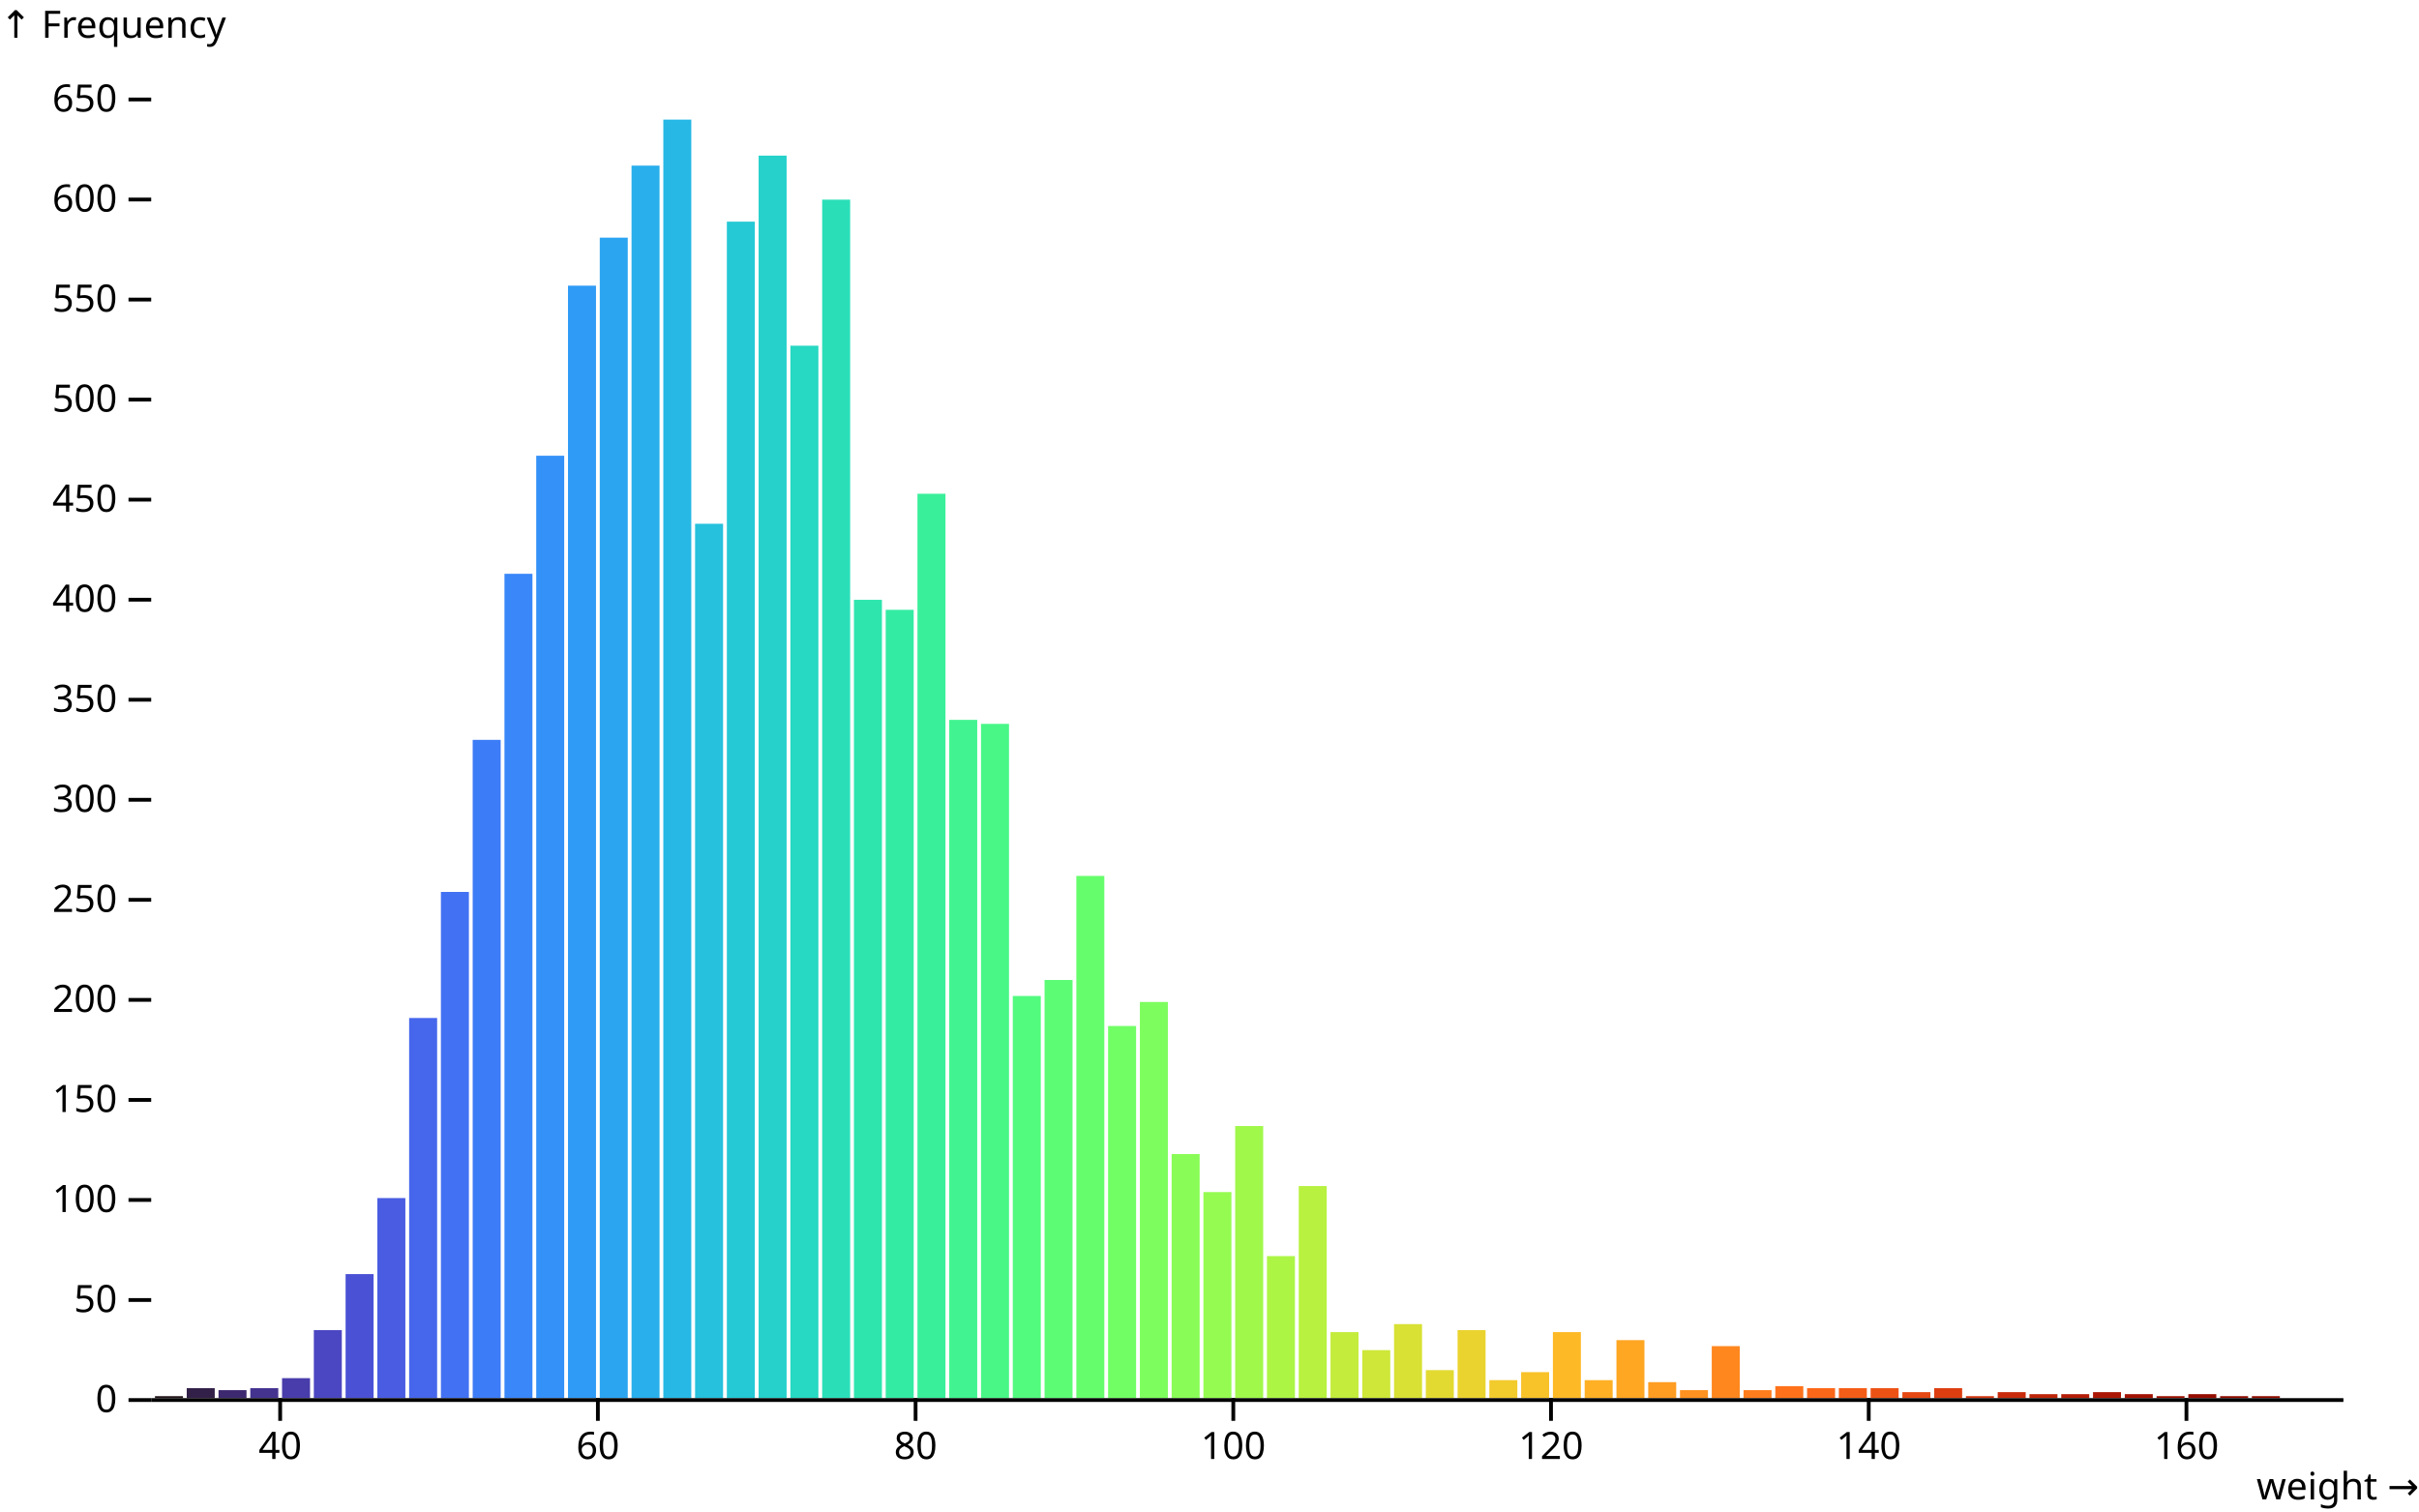
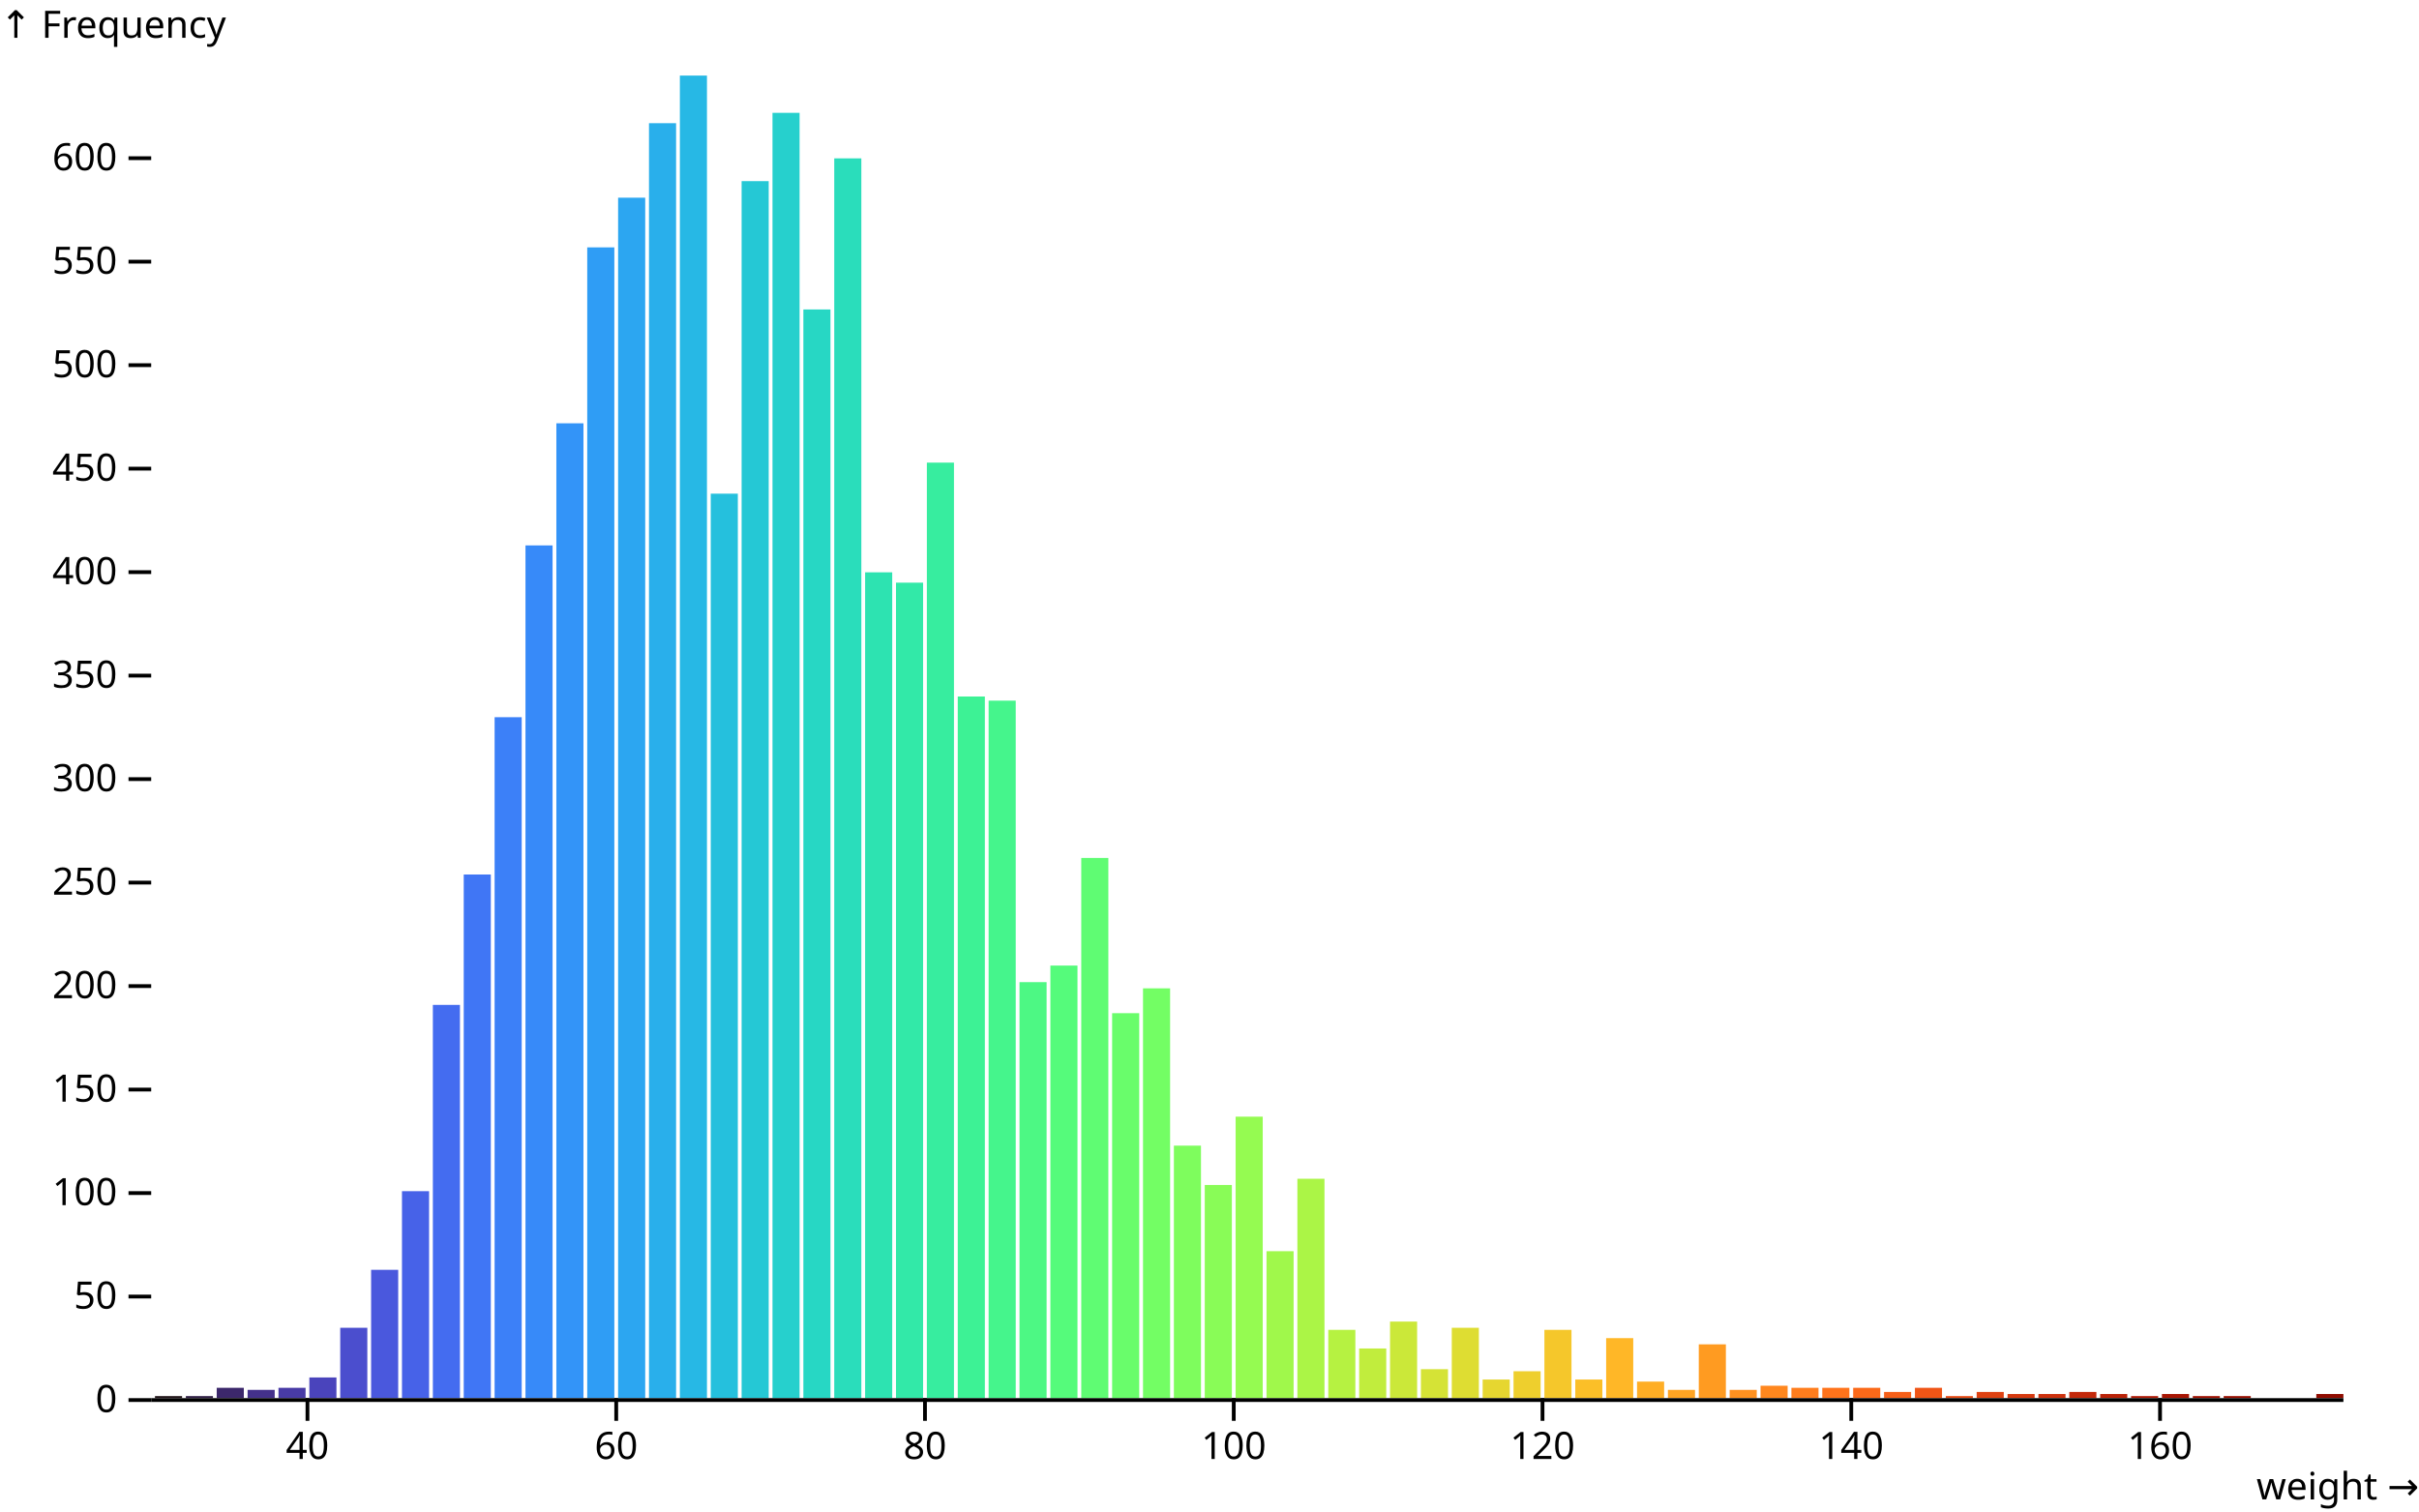
<svg xmlns="http://www.w3.org/2000/svg" class="plot" fill="currentColor" font-family="system-ui, sans-serif" font-size="10" text-anchor="middle" width="640" height="400" viewBox="0 0 640 400">
  <style>
    .plot {
      display: block;
      background: white;
      height: auto;
      height: intrinsic;
      max-width: 100%;
    }

    .plot text,
    .plot tspan {
      white-space: pre;
    }
  </style>
  <g aria-label="y-axis" aria-description="↑ Frequency" transform="translate(40,0)" fill="none" text-anchor="end" font-variant="tabular-nums">
    <g class="tick" opacity="1" transform="translate(0,370.5)">
      <line stroke="currentColor" x2="-6" />
      <text fill="currentColor" x="-9" dy="0.32em">0</text>
    </g>
-     <g class="tick" opacity="1" transform="translate(0,344.025)">
+     <g class="tick" opacity="1" transform="translate(0,343.1135)">
      <line stroke="currentColor" x2="-6" />
      <text fill="currentColor" x="-9" dy="0.32em">50</text>
    </g>
-     <g class="tick" opacity="1" transform="translate(0,317.5499)">
+     <g class="tick" opacity="1" transform="translate(0,315.7269)">
      <line stroke="currentColor" x2="-6" />
      <text fill="currentColor" x="-9" dy="0.32em">100</text>
    </g>
-     <g class="tick" opacity="1" transform="translate(0,291.0749)">
+     <g class="tick" opacity="1" transform="translate(0,288.3404)">
      <line stroke="currentColor" x2="-6" />
      <text fill="currentColor" x="-9" dy="0.32em">150</text>
    </g>
-     <g class="tick" opacity="1" transform="translate(0,264.5998)">
+     <g class="tick" opacity="1" transform="translate(0,260.9538)">
      <line stroke="currentColor" x2="-6" />
      <text fill="currentColor" x="-9" dy="0.32em">200</text>
    </g>
-     <g class="tick" opacity="1" transform="translate(0,238.1248)">
+     <g class="tick" opacity="1" transform="translate(0,233.5673)">
      <line stroke="currentColor" x2="-6" />
      <text fill="currentColor" x="-9" dy="0.32em">250</text>
    </g>
-     <g class="tick" opacity="1" transform="translate(0,211.6498)">
+     <g class="tick" opacity="1" transform="translate(0,206.1808)">
      <line stroke="currentColor" x2="-6" />
      <text fill="currentColor" x="-9" dy="0.32em">300</text>
    </g>
-     <g class="tick" opacity="1" transform="translate(0,185.1747)">
+     <g class="tick" opacity="1" transform="translate(0,178.7942)">
      <line stroke="currentColor" x2="-6" />
      <text fill="currentColor" x="-9" dy="0.32em">350</text>
    </g>
-     <g class="tick" opacity="1" transform="translate(0,158.6997)">
+     <g class="tick" opacity="1" transform="translate(0,151.4077)">
      <line stroke="currentColor" x2="-6" />
      <text fill="currentColor" x="-9" dy="0.32em">400</text>
    </g>
-     <g class="tick" opacity="1" transform="translate(0,132.2247)">
+     <g class="tick" opacity="1" transform="translate(0,124.0211)">
      <line stroke="currentColor" x2="-6" />
      <text fill="currentColor" x="-9" dy="0.32em">450</text>
    </g>
-     <g class="tick" opacity="1" transform="translate(0,105.7496)">
+     <g class="tick" opacity="1" transform="translate(0,96.63459)">
      <line stroke="currentColor" x2="-6" />
      <text fill="currentColor" x="-9" dy="0.32em">500</text>
    </g>
-     <g class="tick" opacity="1" transform="translate(0,79.27458)">
+     <g class="tick" opacity="1" transform="translate(0,69.24804)">
      <line stroke="currentColor" x2="-6" />
      <text fill="currentColor" x="-9" dy="0.32em">550</text>
    </g>
-     <g class="tick" opacity="1" transform="translate(0,52.79955)">
+     <g class="tick" opacity="1" transform="translate(0,41.8615)">
      <line stroke="currentColor" x2="-6" />
      <text fill="currentColor" x="-9" dy="0.32em">600</text>
-     </g>
-     <g class="tick" opacity="1" transform="translate(0,26.32451)">
-       <line stroke="currentColor" x2="-6" />
-       <text fill="currentColor" x="-9" dy="0.32em">650</text>
    </g>
    <text fill="currentColor" font-variant="normal" transform="translate(-40,20)" dy="-1em" text-anchor="start">↑ Frequency</text>
  </g>
  <g aria-label="x-axis" aria-description="weight →" transform="translate(0,370)" fill="none" text-anchor="middle" font-variant="tabular-nums">
-     <g class="tick" opacity="1" transform="translate(74.12319,0)">
+     <g class="tick" opacity="1" transform="translate(81.34507,0)">
      <line stroke="currentColor" y2="6" />
      <text fill="currentColor" y="9" dy="0.71em">40</text>
    </g>
-     <g class="tick" opacity="1" transform="translate(158.1812,0)">
+     <g class="tick" opacity="1" transform="translate(163.0352,0)">
      <line stroke="currentColor" y2="6" />
      <text fill="currentColor" y="9" dy="0.71em">60</text>
    </g>
-     <g class="tick" opacity="1" transform="translate(242.2391,0)">
+     <g class="tick" opacity="1" transform="translate(244.7254,0)">
      <line stroke="currentColor" y2="6" />
      <text fill="currentColor" y="9" dy="0.71em">80</text>
    </g>
-     <g class="tick" opacity="1" transform="translate(326.2971,0)">
+     <g class="tick" opacity="1" transform="translate(326.4155,0)">
      <line stroke="currentColor" y2="6" />
      <text fill="currentColor" y="9" dy="0.71em">100</text>
    </g>
-     <g class="tick" opacity="1" transform="translate(410.3551,0)">
+     <g class="tick" opacity="1" transform="translate(408.1056,0)">
      <line stroke="currentColor" y2="6" />
      <text fill="currentColor" y="9" dy="0.71em">120</text>
    </g>
-     <g class="tick" opacity="1" transform="translate(494.413,0)">
+     <g class="tick" opacity="1" transform="translate(489.7958,0)">
      <line stroke="currentColor" y2="6" />
      <text fill="currentColor" y="9" dy="0.71em">140</text>
    </g>
-     <g class="tick" opacity="1" transform="translate(578.471,0)">
+     <g class="tick" opacity="1" transform="translate(571.4859,0)">
      <line stroke="currentColor" y2="6" />
      <text fill="currentColor" y="9" dy="0.71em">160</text>
    </g>
    <text fill="currentColor" transform="translate(640,30)" dy="-0.32em" text-anchor="end">weight →</text>
  </g>
  <g aria-label="rect">
-     <rect x="41" y="369.47" width="7.406" height="0.53" fill="rgb(35, 23, 27)" />
-     <rect x="49.406" y="367.352" width="7.406" height="2.648" fill="rgb(50, 32, 72)" />
-     <rect x="57.812" y="367.882" width="7.406" height="2.118" fill="rgb(61, 41, 111)" />
-     <rect x="66.217" y="367.352" width="7.406" height="2.648" fill="rgb(69, 51, 144)" />
-     <rect x="74.623" y="364.705" width="7.406" height="5.295" fill="rgb(73, 61, 171)" />
-     <rect x="83.029" y="351.997" width="7.406" height="18.003" fill="rgb(75, 71, 194)" />
-     <rect x="91.435" y="337.171" width="7.406" height="32.829" fill="rgb(74, 81, 212)" />
-     <rect x="99.841" y="317.05" width="7.406" height="52.95" fill="rgb(73, 92, 226)" />
-     <rect x="108.246" y="269.395" width="7.406" height="100.605" fill="rgb(70, 103, 236)" />
-     <rect x="116.652" y="236.036" width="7.406" height="133.964" fill="rgb(66, 113, 243)" />
-     <rect x="125.058" y="195.794" width="7.406" height="174.206" fill="rgb(61, 124, 247)" />
-     <rect x="133.464" y="151.846" width="7.406" height="218.154" fill="rgb(57, 135, 249)" />
-     <rect x="141.87" y="120.605" width="7.406" height="249.395" fill="rgb(52, 145, 248)" />
-     <rect x="150.275" y="75.598" width="7.406" height="294.402" fill="rgb(48, 155, 246)" />
-     <rect x="158.681" y="62.89" width="7.406" height="307.11" fill="rgb(44, 165, 241)" />
-     <rect x="167.087" y="43.828" width="7.406" height="326.172" fill="rgb(41, 175, 236)" />
-     <rect x="175.493" y="31.649" width="7.406" height="338.351" fill="rgb(39, 184, 229)" />
-     <rect x="183.899" y="138.608" width="7.406" height="231.392" fill="rgb(37, 193, 221)" />
-     <rect x="192.304" y="58.654" width="7.406" height="311.346" fill="rgb(37, 201, 213)" />
-     <rect x="200.71" y="41.18" width="7.406" height="328.82" fill="rgb(38, 209, 203)" />
-     <rect x="209.116" y="91.483" width="7.406" height="278.517" fill="rgb(39, 216, 194)" />
-     <rect x="217.522" y="52.829" width="7.406" height="317.171" fill="rgb(42, 223, 184)" />
-     <rect x="225.928" y="158.729" width="7.406" height="211.271" fill="rgb(46, 229, 174)" />
-     <rect x="234.333" y="161.377" width="7.406" height="208.623" fill="rgb(52, 235, 164)" />
-     <rect x="242.739" y="130.666" width="7.406" height="239.334" fill="rgb(58, 239, 154)" />
-     <rect x="251.145" y="190.499" width="7.406" height="179.501" fill="rgb(65, 244, 145)" />
-     <rect x="259.551" y="191.558" width="7.406" height="178.442" fill="rgb(73, 247, 135)" />
-     <rect x="267.957" y="263.57" width="7.406" height="106.43" fill="rgb(82, 250, 126)" />
-     <rect x="276.362" y="259.334" width="7.406" height="110.666" fill="rgb(92, 252, 117)" />
-     <rect x="284.768" y="231.8" width="7.406" height="138.2" fill="rgb(102, 253, 109)" />
-     <rect x="293.174" y="271.513" width="7.406" height="98.487" fill="rgb(113, 254, 101)" />
-     <rect x="301.58" y="265.159" width="7.406" height="104.841" fill="rgb(125, 253, 94)" />
-     <rect x="309.986" y="305.401" width="7.406" height="64.599" fill="rgb(137, 252, 87)" />
-     <rect x="318.391" y="315.461" width="7.406" height="54.539" fill="rgb(149, 251, 81)" />
-     <rect x="326.797" y="297.988" width="7.406" height="72.012" fill="rgb(160, 248, 75)" />
-     <rect x="335.203" y="332.405" width="7.406" height="37.595" fill="rgb(172, 245, 69)" />
-     <rect x="343.609" y="313.873" width="7.406" height="56.127" fill="rgb(184, 241, 64)" />
-     <rect x="352.014" y="352.526" width="7.406" height="17.474" fill="rgb(195, 236, 60)" />
-     <rect x="360.42" y="357.292" width="7.406" height="12.708" fill="rgb(206, 231, 56)" />
-     <rect x="368.826" y="350.408" width="7.406" height="19.592" fill="rgb(216, 225, 52)" />
-     <rect x="377.232" y="362.587" width="7.406" height="7.413" fill="rgb(226, 218, 49)" />
-     <rect x="385.638" y="351.997" width="7.406" height="18.003" fill="rgb(234, 211, 46)" />
-     <rect x="394.043" y="365.234" width="7.406" height="4.766" fill="rgb(242, 203, 44)" />
-     <rect x="402.449" y="363.116" width="7.406" height="6.884" fill="rgb(248, 194, 41)" />
-     <rect x="410.855" y="352.526" width="7.406" height="17.474" fill="rgb(254, 185, 39)" />
-     <rect x="419.261" y="365.234" width="7.406" height="4.766" fill="rgb(255, 176, 37)" />
-     <rect x="427.667" y="354.644" width="7.406" height="15.356" fill="rgb(255, 166, 35)" />
-     <rect x="436.072" y="365.764" width="7.406" height="4.236" fill="rgb(255, 156, 34)" />
-     <rect x="444.478" y="367.882" width="7.406" height="2.118" fill="rgb(255, 146, 32)" />
-     <rect x="452.884" y="356.233" width="7.406" height="13.767" fill="rgb(255, 135, 30)" />
-     <rect x="461.29" y="367.882" width="7.406" height="2.118" fill="rgb(255, 125, 29)" />
-     <rect x="469.696" y="366.823" width="7.406" height="3.177" fill="rgb(255, 114, 27)" />
-     <rect x="478.101" y="367.352" width="7.406" height="2.648" fill="rgb(251, 103, 25)" />
-     <rect x="486.507" y="367.352" width="7.406" height="2.648" fill="rgb(244, 93, 23)" />
-     <rect x="494.913" y="367.352" width="7.406" height="2.648" fill="rgb(237, 82, 21)" />
-     <rect x="503.319" y="368.411" width="7.406" height="1.589" fill="rgb(229, 72, 19)" />
-     <rect x="511.725" y="367.352" width="7.406" height="2.648" fill="rgb(220, 62, 17)" />
-     <rect x="520.13" y="369.47" width="7.406" height="0.53" fill="rgb(210, 53, 14)" />
-     <rect x="528.536" y="368.411" width="7.406" height="1.589" fill="rgb(200, 44, 12)" />
-     <rect x="536.942" y="368.941" width="7.406" height="1.059" fill="rgb(190, 37, 9)" />
-     <rect x="545.348" y="368.941" width="7.406" height="1.059" fill="rgb(180, 29, 7)" />
-     <rect x="553.754" y="368.411" width="7.406" height="1.589" fill="rgb(171, 23, 4)" />
-     <rect x="562.159" y="368.941" width="7.406" height="1.059" fill="rgb(162, 18, 2)" />
-     <rect x="570.565" y="369.47" width="7.406" height="0.53" fill="rgb(155, 15, 0)" />
-     <rect x="578.971" y="368.941" width="7.406" height="1.059" fill="rgb(149, 12, 0)" />
-     <rect x="587.377" y="369.47" width="7.406" height="0.53" fill="rgb(145, 11, 0)" />
-     <rect x="595.783" y="369.47" width="7.406" height="0.53" fill="rgb(144, 12, 0)" />
+     <rect x="41" y="369.452" width="7.169" height="0.548" fill="rgb(35, 23, 27)" />
+     <rect x="49.169" y="369.452" width="7.169" height="0.548" fill="rgb(49, 32, 70)" />
+     <rect x="57.338" y="367.261" width="7.169" height="2.739" fill="rgb(60, 40, 107)" />
+     <rect x="65.507" y="367.809" width="7.169" height="2.191" fill="rgb(68, 49, 139)" />
+     <rect x="73.676" y="367.261" width="7.169" height="2.739" fill="rgb(72, 59, 166)" />
+     <rect x="81.845" y="364.523" width="7.169" height="5.477" fill="rgb(74, 68, 188)" />
+     <rect x="90.014" y="351.377" width="7.169" height="18.623" fill="rgb(75, 78, 206)" />
+     <rect x="98.183" y="336.041" width="7.169" height="33.959" fill="rgb(74, 88, 221)" />
+     <rect x="106.352" y="315.227" width="7.169" height="54.773" fill="rgb(71, 98, 232)" />
+     <rect x="114.521" y="265.931" width="7.169" height="104.069" fill="rgb(68, 108, 240)" />
+     <rect x="122.69" y="231.424" width="7.169" height="138.576" fill="rgb(64, 118, 245)" />
+     <rect x="130.859" y="189.797" width="7.169" height="180.203" fill="rgb(60, 128, 248)" />
+     <rect x="139.028" y="144.335" width="7.169" height="225.665" fill="rgb(55, 138, 249)" />
+     <rect x="147.197" y="112.019" width="7.169" height="257.981" fill="rgb(51, 148, 248)" />
+     <rect x="155.366" y="65.462" width="7.169" height="304.538" fill="rgb(47, 157, 245)" />
+     <rect x="163.535" y="52.316" width="7.169" height="317.684" fill="rgb(44, 166, 241)" />
+     <rect x="171.704" y="32.598" width="7.169" height="337.402" fill="rgb(41, 175, 235)" />
+     <rect x="179.873" y="20" width="7.169" height="350" fill="rgb(39, 184, 229)" />
+     <rect x="188.042" y="130.642" width="7.169" height="239.358" fill="rgb(37, 192, 221)" />
+     <rect x="196.211" y="47.934" width="7.169" height="322.066" fill="rgb(37, 200, 213)" />
+     <rect x="204.38" y="29.859" width="7.169" height="340.141" fill="rgb(38, 208, 205)" />
+     <rect x="212.549" y="81.894" width="7.169" height="288.106" fill="rgb(39, 215, 196)" />
+     <rect x="220.718" y="41.909" width="7.169" height="328.091" fill="rgb(42, 221, 187)" />
+     <rect x="228.887" y="151.455" width="7.169" height="218.545" fill="rgb(45, 227, 177)" />
+     <rect x="237.056" y="154.194" width="7.169" height="215.806" fill="rgb(50, 233, 168)" />
+     <rect x="245.225" y="122.426" width="7.169" height="247.574" fill="rgb(55, 237, 159)" />
+     <rect x="253.394" y="184.319" width="7.169" height="185.681" fill="rgb(61, 242, 149)" />
+     <rect x="261.563" y="185.415" width="7.169" height="184.585" fill="rgb(69, 245, 140)" />
+     <rect x="269.732" y="259.906" width="7.169" height="110.094" fill="rgb(77, 248, 132)" />
+     <rect x="277.901" y="255.524" width="7.169" height="114.476" fill="rgb(85, 251, 123)" />
+     <rect x="286.07" y="227.042" width="7.169" height="142.958" fill="rgb(95, 252, 115)" />
+     <rect x="294.239" y="268.122" width="7.169" height="101.878" fill="rgb(105, 253, 107)" />
+     <rect x="302.408" y="261.549" width="7.169" height="108.451" fill="rgb(115, 254, 100)" />
+     <rect x="310.577" y="303.177" width="7.169" height="66.823" fill="rgb(126, 253, 93)" />
+     <rect x="318.746" y="313.584" width="7.169" height="56.416" fill="rgb(137, 252, 87)" />
+     <rect x="326.915" y="295.509" width="7.169" height="74.491" fill="rgb(149, 251, 81)" />
+     <rect x="335.085" y="331.111" width="7.169" height="38.889" fill="rgb(160, 248, 75)" />
+     <rect x="343.254" y="311.941" width="7.169" height="58.059" fill="rgb(171, 245, 70)" />
+     <rect x="351.423" y="351.925" width="7.169" height="18.075" fill="rgb(182, 242, 65)" />
+     <rect x="359.592" y="356.854" width="7.169" height="13.146" fill="rgb(193, 237, 61)" />
+     <rect x="367.761" y="349.734" width="7.169" height="20.266" fill="rgb(203, 232, 57)" />
+     <rect x="375.93" y="362.332" width="7.169" height="7.668" fill="rgb(213, 227, 54)" />
+     <rect x="384.099" y="351.377" width="7.169" height="18.623" fill="rgb(222, 221, 50)" />
+     <rect x="392.268" y="365.07" width="7.169" height="4.93" fill="rgb(230, 214, 48)" />
+     <rect x="400.437" y="362.879" width="7.169" height="7.121" fill="rgb(238, 207, 45)" />
+     <rect x="408.606" y="351.925" width="7.169" height="18.075" fill="rgb(245, 199, 43)" />
+     <rect x="416.775" y="365.07" width="7.169" height="4.93" fill="rgb(251, 191, 40)" />
+     <rect x="424.944" y="354.116" width="7.169" height="15.884" fill="rgb(255, 183, 39)" />
+     <rect x="433.113" y="365.618" width="7.169" height="4.382" fill="rgb(255, 174, 37)" />
+     <rect x="441.282" y="367.809" width="7.169" height="2.191" fill="rgb(255, 164, 35)" />
+     <rect x="449.451" y="355.759" width="7.169" height="14.241" fill="rgb(255, 155, 33)" />
+     <rect x="457.62" y="367.809" width="7.169" height="2.191" fill="rgb(255, 145, 32)" />
+     <rect x="465.789" y="366.714" width="7.169" height="3.286" fill="rgb(255, 135, 30)" />
+     <rect x="473.958" y="367.261" width="7.169" height="2.739" fill="rgb(255, 125, 29)" />
+     <rect x="482.127" y="367.261" width="7.169" height="2.739" fill="rgb(255, 115, 27)" />
+     <rect x="490.296" y="367.261" width="7.169" height="2.739" fill="rgb(251, 105, 25)" />
+     <rect x="498.465" y="368.357" width="7.169" height="1.643" fill="rgb(246, 95, 24)" />
+     <rect x="506.634" y="367.261" width="7.169" height="2.739" fill="rgb(239, 85, 22)" />
+     <rect x="514.803" y="369.452" width="7.169" height="0.548" fill="rgb(232, 75, 20)" />
+     <rect x="522.972" y="368.357" width="7.169" height="1.643" fill="rgb(223, 66, 18)" />
+     <rect x="531.141" y="368.905" width="7.169" height="1.095" fill="rgb(214, 57, 15)" />
+     <rect x="539.31" y="368.905" width="7.169" height="1.095" fill="rgb(205, 49, 13)" />
+     <rect x="547.479" y="368.357" width="7.169" height="1.643" fill="rgb(196, 41, 11)" />
+     <rect x="555.648" y="368.905" width="7.169" height="1.095" fill="rgb(186, 34, 8)" />
+     <rect x="563.817" y="369.452" width="7.169" height="0.548" fill="rgb(177, 27, 6)" />
+     <rect x="571.986" y="368.905" width="7.169" height="1.095" fill="rgb(168, 22, 4)" />
+     <rect x="580.155" y="369.452" width="7.169" height="0.548" fill="rgb(160, 17, 1)" />
+     <rect x="588.324" y="369.452" width="7.169" height="0.548" fill="rgb(153, 14, 0)" />
+     <rect x="612.831" y="368.905" width="7.169" height="1.095" fill="rgb(144, 12, 0)" />
  </g>
  <g aria-label="rule" stroke="currentColor" transform="translate(0,0.5)">
    <line x1="40" x2="620" y1="370" y2="370" />
  </g>
</svg>
